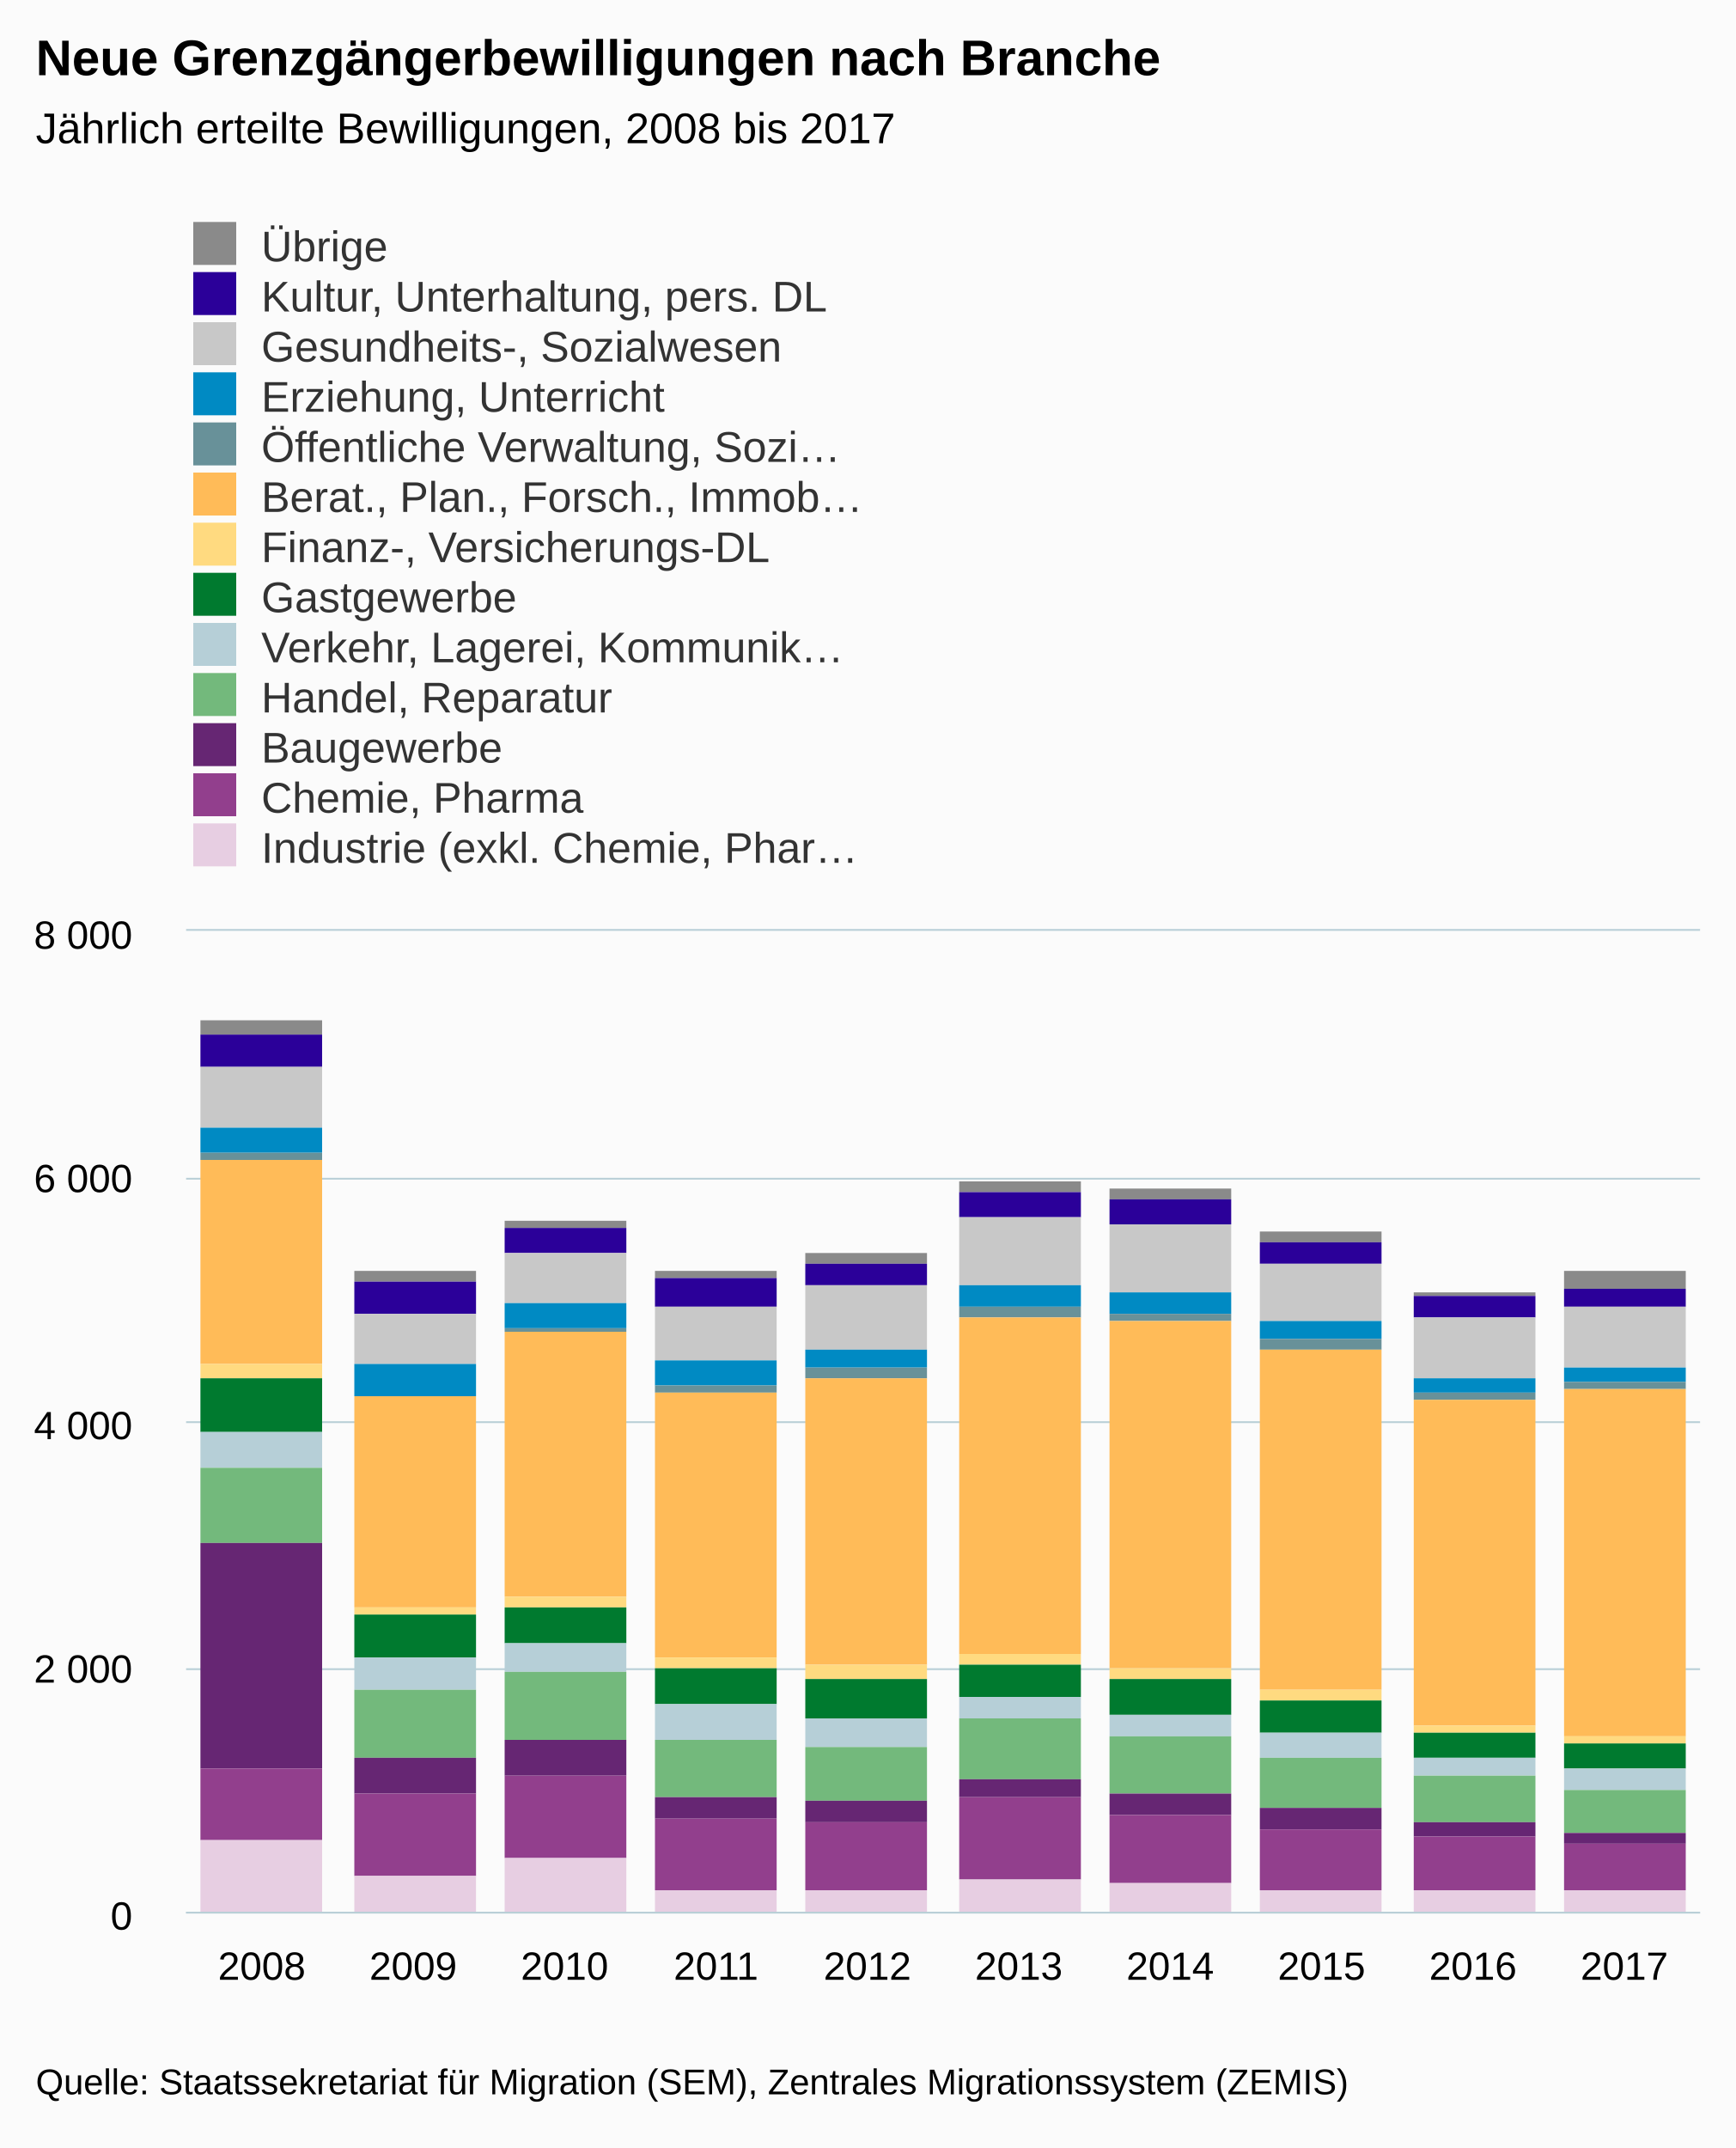
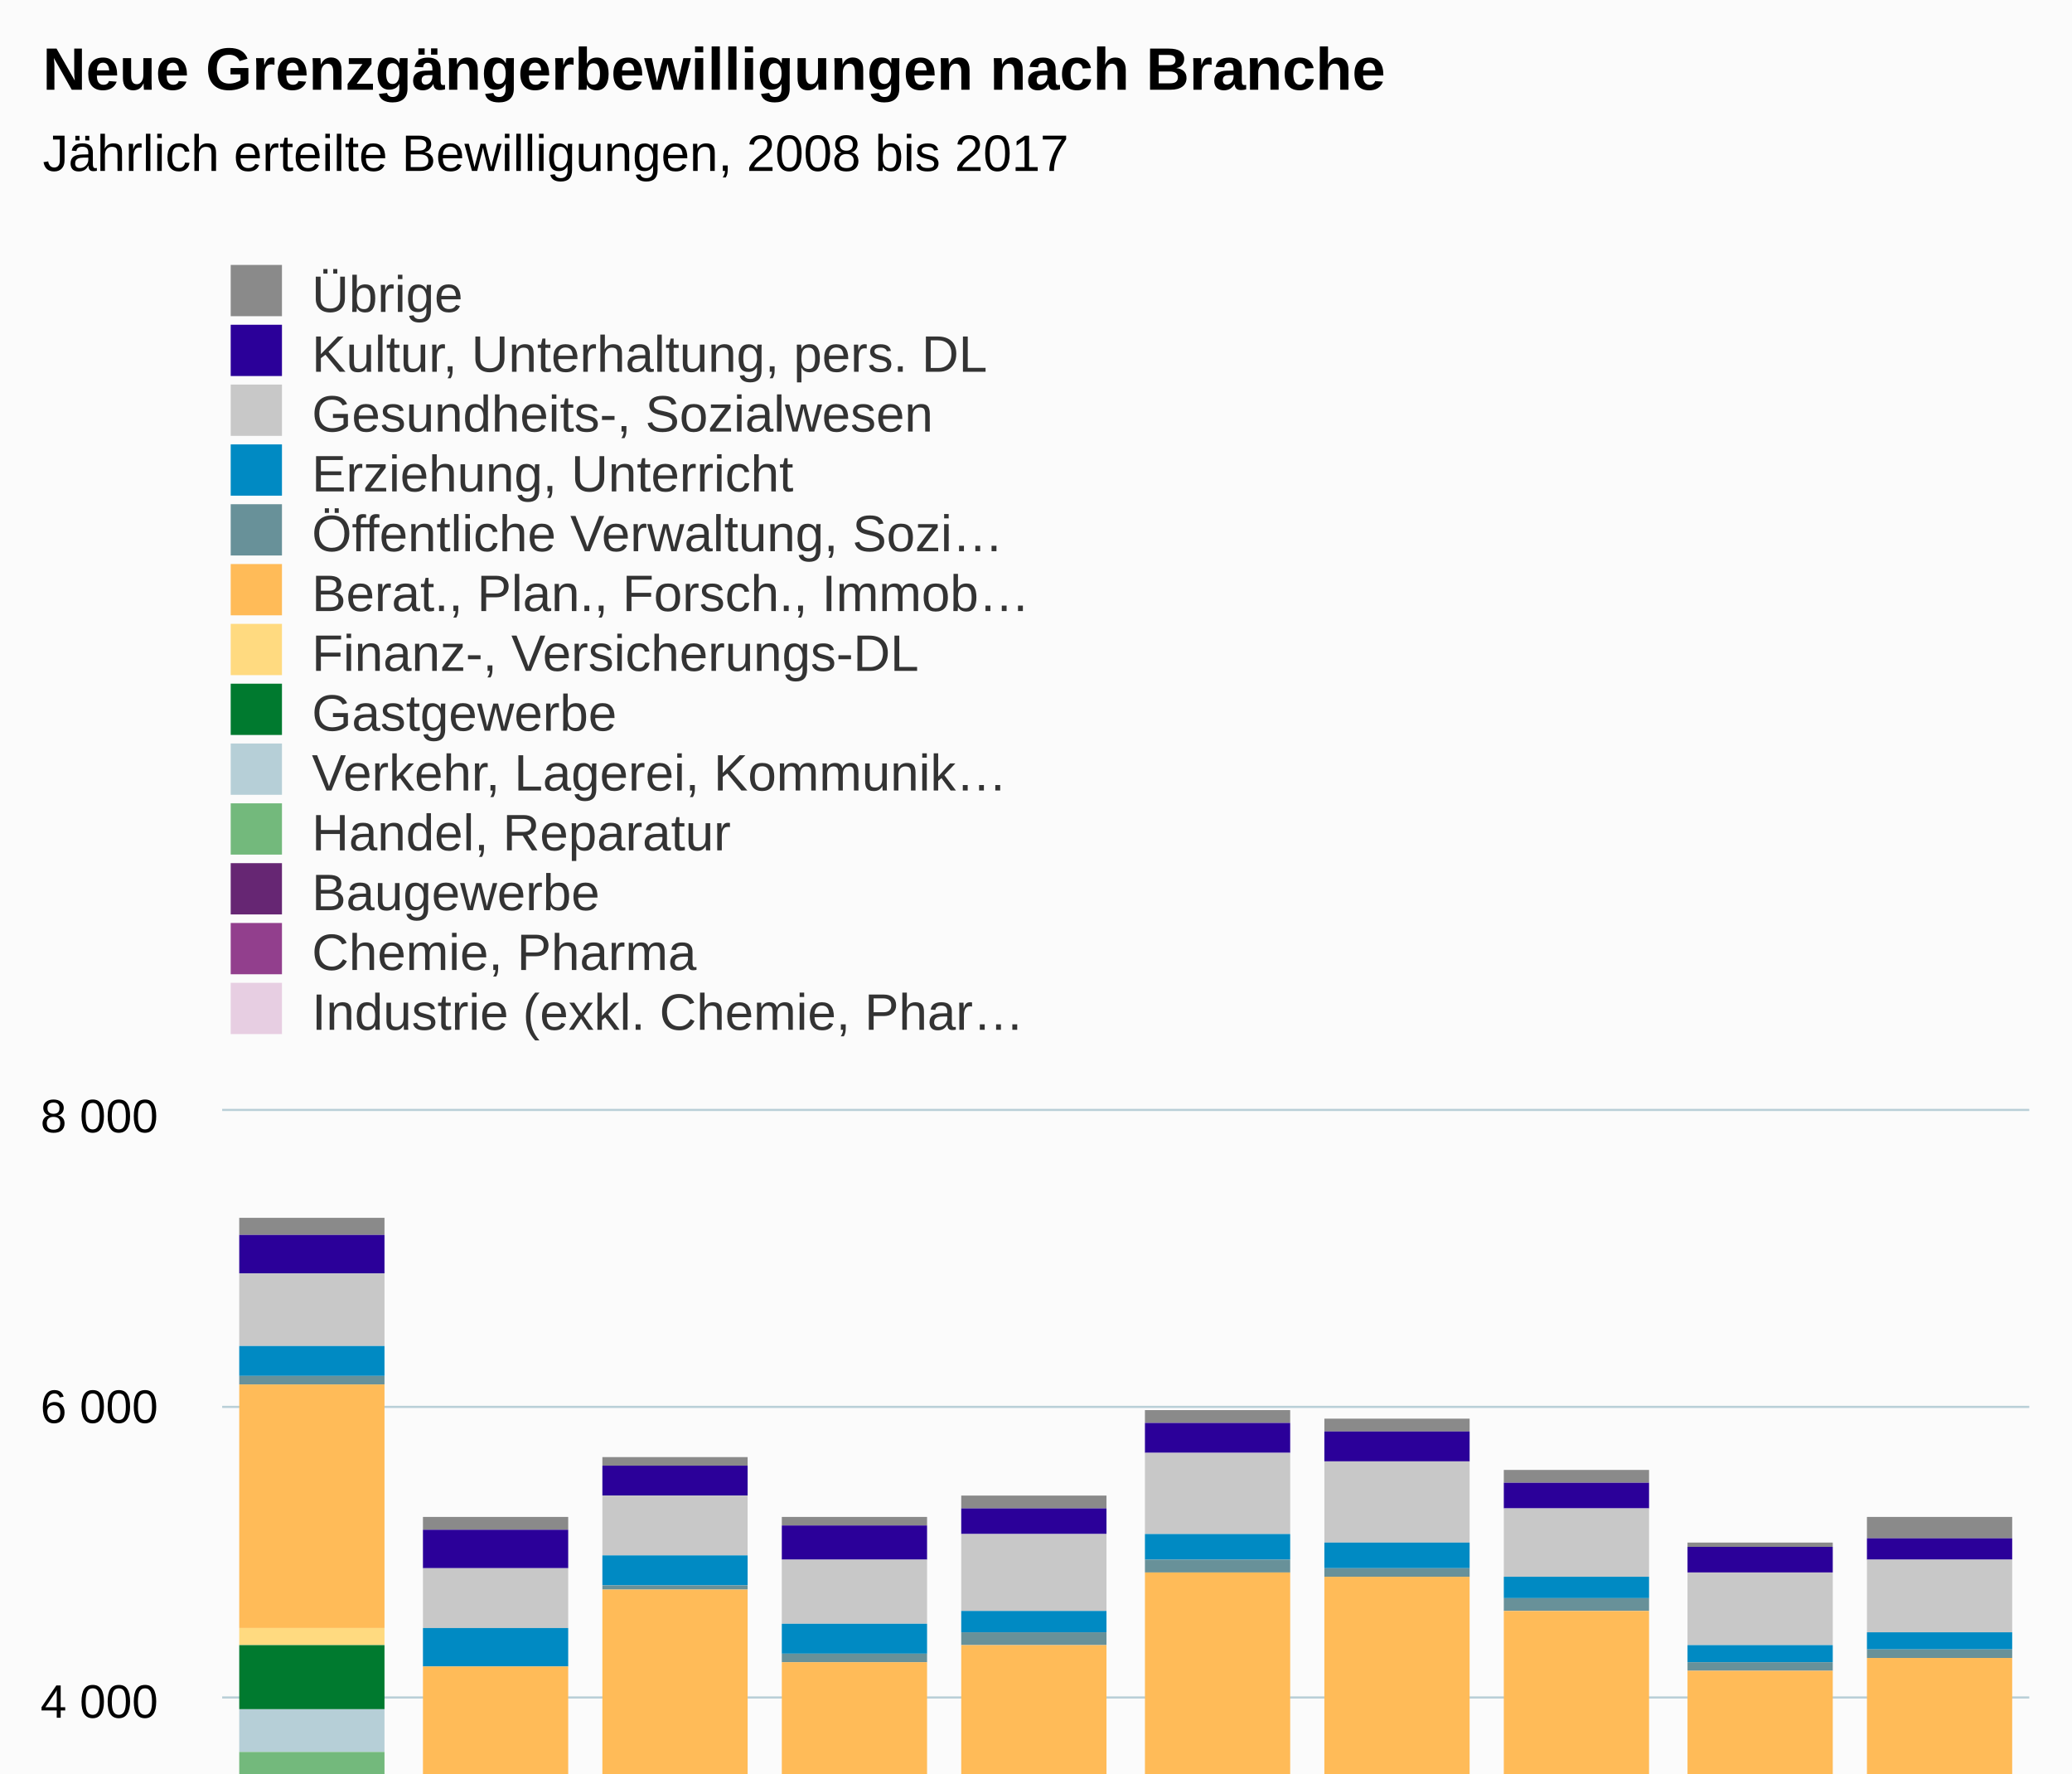
- <svg xmlns="http://www.w3.org/2000/svg" version="1.1" class="highcharts-root" style="font-family:arial;font-size:12px;" viewBox="0 0 485 600">
+ <svg xmlns="http://www.w3.org/2000/svg" version="1.1" class="highcharts-root" style="font-family:arial;font-size:12px;" viewBox="0 0 485 415">
  <defs>
    <clipPath>
      <rect x="0" y="0" width="423" height="274" fill="none" />
    </clipPath>
    <clipPath id="a">
      <rect x="0" y="0" width="423" height="274" fill="none" />
    </clipPath>
  </defs>
  <rect fill="#fbfbfb" class="highcharts-background" x="0" y="0" width="485" height="600" rx="0" ry="0" />
  <rect fill="none" class="highcharts-plot-background" x="52" y="260" width="423" height="274" />
  <g class="highcharts-pane-group" />
  <g class="highcharts-grid highcharts-xaxis-grid ">
    <path fill="none" class="highcharts-grid-line" d="M 93.5 260 L 93.5 534" opacity="1" />
    <path fill="none" class="highcharts-grid-line" d="M 136.5 260 L 136.5 534" opacity="1" />
    <path fill="none" class="highcharts-grid-line" d="M 178.5 260 L 178.5 534" opacity="1" />
    <path fill="none" class="highcharts-grid-line" d="M 220.5 260 L 220.5 534" opacity="1" />
    <path fill="none" class="highcharts-grid-line" d="M 263.5 260 L 263.5 534" opacity="1" />
    <path fill="none" class="highcharts-grid-line" d="M 305.5 260 L 305.5 534" opacity="1" />
    <path fill="none" class="highcharts-grid-line" d="M 347.5 260 L 347.5 534" opacity="1" />
    <path fill="none" class="highcharts-grid-line" d="M 389.5 260 L 389.5 534" opacity="1" />
    <path fill="none" class="highcharts-grid-line" d="M 432.5 260 L 432.5 534" opacity="1" />
    <path fill="none" class="highcharts-grid-line" d="M 474.5 260 L 474.5 534" opacity="1" />
    <path fill="none" class="highcharts-grid-line" d="M 51.5 260 L 51.5 534" opacity="1" />
  </g>
  <g class="highcharts-grid highcharts-yaxis-grid ">
    <path fill="none" stroke="#B9CFD7" stroke-width="0.5" class="highcharts-grid-line" d="M 52 534.25 L 475 534.25" opacity="1" />
    <path fill="none" stroke="#B9CFD7" stroke-width="0.5" class="highcharts-grid-line" d="M 52 466.25 L 475 466.25" opacity="1" />
    <path fill="none" stroke="#B9CFD7" stroke-width="0.5" class="highcharts-grid-line" d="M 52 397.25 L 475 397.25" opacity="1" />
    <path fill="none" stroke="#B9CFD7" stroke-width="0.5" class="highcharts-grid-line" d="M 52 329.25 L 475 329.25" opacity="1" />
    <path fill="none" stroke="#B9CFD7" stroke-width="0.5" class="highcharts-grid-line" d="M 52 259.75 L 475 259.75" opacity="1" />
  </g>
  <rect fill="none" class="highcharts-plot-border" x="52" y="260" width="423" height="274" />
  <g class="highcharts-axis highcharts-xaxis ">
    <path fill="none" class="highcharts-axis-line" stroke="#B9CFD7" stroke-width="0.5" d="M 52 534.25 L 475 534.25" />
  </g>
  <g class="highcharts-axis highcharts-yaxis ">
    <path fill="none" class="highcharts-axis-line" d="M 52 260 L 52 534" />
  </g>
  <g class="highcharts-series-group">
    <g class="highcharts-series highcharts-series-0 highcharts-column-series highcharts-color-undefined " transform="translate(52,260) scale(1 1)" clip-path="url(#a)">
      <rect x="4" y="25" width="34" height="4" fill="#8A8A8A" class="highcharts-point" />
      <rect x="47" y="95" width="34" height="3" fill="#8A8A8A" class="highcharts-point" />
      <rect x="89" y="81" width="34" height="2" fill="#8A8A8A" class="highcharts-point" />
      <rect x="131" y="95" width="34" height="2" fill="#8A8A8A" class="highcharts-point" />
      <rect x="173" y="90" width="34" height="3" fill="#8A8A8A" class="highcharts-point" />
      <rect x="216" y="70" width="34" height="3" fill="#8A8A8A" class="highcharts-point" />
      <rect x="258" y="72" width="34" height="3" fill="#8A8A8A" class="highcharts-point" />
      <rect x="300" y="84" width="34" height="3" fill="#8A8A8A" class="highcharts-point" />
      <rect x="343" y="101" width="34" height="1" fill="#8A8A8A" class="highcharts-point" />
      <rect x="385" y="95" width="34" height="5" fill="#8A8A8A" class="highcharts-point" />
    </g>
    <g class="highcharts-markers highcharts-series-0 highcharts-column-series highcharts-color-undefined " transform="translate(52,260) scale(1 1)" clip-path="none" />
    <g class="highcharts-series highcharts-series-1 highcharts-column-series highcharts-color-undefined " transform="translate(52,260) scale(1 1)" clip-path="url(#a)">
      <rect x="4" y="29" width="34" height="9" fill="#2B0099" class="highcharts-point" />
      <rect x="47" y="98" width="34" height="9" fill="#2B0099" class="highcharts-point" />
      <rect x="89" y="83" width="34" height="7" fill="#2B0099" class="highcharts-point" />
      <rect x="131" y="97" width="34" height="8" fill="#2B0099" class="highcharts-point" />
      <rect x="173" y="93" width="34" height="6" fill="#2B0099" class="highcharts-point" />
      <rect x="216" y="73" width="34" height="7" fill="#2B0099" class="highcharts-point" />
      <rect x="258" y="75" width="34" height="7" fill="#2B0099" class="highcharts-point" />
      <rect x="300" y="87" width="34" height="6" fill="#2B0099" class="highcharts-point" />
      <rect x="343" y="102" width="34" height="6" fill="#2B0099" class="highcharts-point" />
      <rect x="385" y="100" width="34" height="5" fill="#2B0099" class="highcharts-point" />
    </g>
    <g class="highcharts-markers highcharts-series-1 highcharts-column-series highcharts-color-undefined " transform="translate(52,260) scale(1 1)" clip-path="none" />
    <g class="highcharts-series highcharts-series-2 highcharts-column-series highcharts-color-undefined " transform="translate(52,260) scale(1 1)" clip-path="url(#a)">
      <rect x="4" y="38" width="34" height="17" fill="#C8C8C8" class="highcharts-point" />
      <rect x="47" y="107" width="34" height="14" fill="#C8C8C8" class="highcharts-point" />
      <rect x="89" y="90" width="34" height="14" fill="#C8C8C8" class="highcharts-point" />
      <rect x="131" y="105" width="34" height="15" fill="#C8C8C8" class="highcharts-point" />
      <rect x="173" y="99" width="34" height="18" fill="#C8C8C8" class="highcharts-point" />
      <rect x="216" y="80" width="34" height="19" fill="#C8C8C8" class="highcharts-point" />
      <rect x="258" y="82" width="34" height="19" fill="#C8C8C8" class="highcharts-point" />
      <rect x="300" y="93" width="34" height="16" fill="#C8C8C8" class="highcharts-point" />
      <rect x="343" y="108" width="34" height="17" fill="#C8C8C8" class="highcharts-point" />
      <rect x="385" y="105" width="34" height="17" fill="#C8C8C8" class="highcharts-point" />
    </g>
    <g class="highcharts-markers highcharts-series-2 highcharts-column-series highcharts-color-undefined " transform="translate(52,260) scale(1 1)" clip-path="none" />
    <g class="highcharts-series highcharts-series-3 highcharts-column-series highcharts-color-undefined " transform="translate(52,260) scale(1 1)" clip-path="url(#a)">
      <rect x="4" y="55" width="34" height="7" fill="#008AC3" class="highcharts-point" />
      <rect x="47" y="121" width="34" height="9" fill="#008AC3" class="highcharts-point" />
      <rect x="89" y="104" width="34" height="7" fill="#008AC3" class="highcharts-point" />
      <rect x="131" y="120" width="34" height="7" fill="#008AC3" class="highcharts-point" />
      <rect x="173" y="117" width="34" height="5" fill="#008AC3" class="highcharts-point" />
      <rect x="216" y="99" width="34" height="6" fill="#008AC3" class="highcharts-point" />
      <rect x="258" y="101" width="34" height="6" fill="#008AC3" class="highcharts-point" />
      <rect x="300" y="109" width="34" height="5" fill="#008AC3" class="highcharts-point" />
      <rect x="343" y="125" width="34" height="4" fill="#008AC3" class="highcharts-point" />
      <rect x="385" y="122" width="34" height="4" fill="#008AC3" class="highcharts-point" />
    </g>
    <g class="highcharts-markers highcharts-series-3 highcharts-column-series highcharts-color-undefined " transform="translate(52,260) scale(1 1)" clip-path="none" />
    <g class="highcharts-series highcharts-series-4 highcharts-column-series highcharts-color-undefined " transform="translate(52,260) scale(1 1)" clip-path="url(#a)">
      <rect x="4" y="62" width="34" height="2" fill="#689199" class="highcharts-point" />
      <rect x="47" y="130" width="34" height="0" fill="#689199" class="highcharts-point" />
      <rect x="89" y="111" width="34" height="1" fill="#689199" class="highcharts-point" />
      <rect x="131" y="127" width="34" height="2" fill="#689199" class="highcharts-point" />
      <rect x="173" y="122" width="34" height="3" fill="#689199" class="highcharts-point" />
      <rect x="216" y="105" width="34" height="3" fill="#689199" class="highcharts-point" />
      <rect x="258" y="107" width="34" height="2" fill="#689199" class="highcharts-point" />
      <rect x="300" y="114" width="34" height="3" fill="#689199" class="highcharts-point" />
      <rect x="343" y="129" width="34" height="2" fill="#689199" class="highcharts-point" />
      <rect x="385" y="126" width="34" height="2" fill="#689199" class="highcharts-point" />
    </g>
    <g class="highcharts-markers highcharts-series-4 highcharts-column-series highcharts-color-undefined " transform="translate(52,260) scale(1 1)" clip-path="none" />
    <g class="highcharts-series highcharts-series-5 highcharts-column-series highcharts-color-undefined " transform="translate(52,260) scale(1 1)" clip-path="url(#a)">
      <rect x="4" y="64" width="34" height="57" fill="#FFBB58" class="highcharts-point" />
      <rect x="47" y="130" width="34" height="59" fill="#FFBB58" class="highcharts-point" />
      <rect x="89" y="112" width="34" height="74" fill="#FFBB58" class="highcharts-point" />
      <rect x="131" y="129" width="34" height="74" fill="#FFBB58" class="highcharts-point" />
      <rect x="173" y="125" width="34" height="80" fill="#FFBB58" class="highcharts-point" />
      <rect x="216" y="108" width="34" height="94" fill="#FFBB58" class="highcharts-point" />
      <rect x="258" y="109" width="34" height="97" fill="#FFBB58" class="highcharts-point" />
      <rect x="300" y="117" width="34" height="95" fill="#FFBB58" class="highcharts-point" />
      <rect x="343" y="131" width="34" height="91" fill="#FFBB58" class="highcharts-point" />
      <rect x="385" y="128" width="34" height="97" fill="#FFBB58" class="highcharts-point" />
    </g>
    <g class="highcharts-markers highcharts-series-5 highcharts-column-series highcharts-color-undefined " transform="translate(52,260) scale(1 1)" clip-path="none" />
    <g class="highcharts-series highcharts-series-6 highcharts-column-series highcharts-color-undefined " transform="translate(52,260) scale(1 1)" clip-path="url(#a)">
      <rect x="4" y="121" width="34" height="4" fill="#FFDA80" class="highcharts-point" />
      <rect x="47" y="189" width="34" height="2" fill="#FFDA80" class="highcharts-point" />
      <rect x="89" y="186" width="34" height="3" fill="#FFDA80" class="highcharts-point" />
      <rect x="131" y="203" width="34" height="3" fill="#FFDA80" class="highcharts-point" />
      <rect x="173" y="205" width="34" height="4" fill="#FFDA80" class="highcharts-point" />
      <rect x="216" y="202" width="34" height="3" fill="#FFDA80" class="highcharts-point" />
      <rect x="258" y="206" width="34" height="3" fill="#FFDA80" class="highcharts-point" />
      <rect x="300" y="212" width="34" height="3" fill="#FFDA80" class="highcharts-point" />
      <rect x="343" y="222" width="34" height="2" fill="#FFDA80" class="highcharts-point" />
      <rect x="385" y="225" width="34" height="2" fill="#FFDA80" class="highcharts-point" />
    </g>
    <g class="highcharts-markers highcharts-series-6 highcharts-column-series highcharts-color-undefined " transform="translate(52,260) scale(1 1)" clip-path="none" />
    <g class="highcharts-series highcharts-series-7 highcharts-column-series highcharts-color-undefined " transform="translate(52,260) scale(1 1)" clip-path="url(#a)">
      <rect x="4" y="125" width="34" height="15" fill="#007A2F" class="highcharts-point" />
      <rect x="47" y="191" width="34" height="12" fill="#007A2F" class="highcharts-point" />
      <rect x="89" y="189" width="34" height="10" fill="#007A2F" class="highcharts-point" />
      <rect x="131" y="206" width="34" height="10" fill="#007A2F" class="highcharts-point" />
      <rect x="173" y="209" width="34" height="11" fill="#007A2F" class="highcharts-point" />
      <rect x="216" y="205" width="34" height="9" fill="#007A2F" class="highcharts-point" />
      <rect x="258" y="209" width="34" height="10" fill="#007A2F" class="highcharts-point" />
      <rect x="300" y="215" width="34" height="9" fill="#007A2F" class="highcharts-point" />
      <rect x="343" y="224" width="34" height="7" fill="#007A2F" class="highcharts-point" />
      <rect x="385" y="227" width="34" height="7" fill="#007A2F" class="highcharts-point" />
    </g>
    <g class="highcharts-markers highcharts-series-7 highcharts-column-series highcharts-color-undefined " transform="translate(52,260) scale(1 1)" clip-path="none" />
    <g class="highcharts-series highcharts-series-8 highcharts-column-series highcharts-color-undefined " transform="translate(52,260) scale(1 1)" clip-path="url(#a)">
      <rect x="4" y="140" width="34" height="10" fill="#B6CFD7" class="highcharts-point" />
      <rect x="47" y="203" width="34" height="9" fill="#B6CFD7" class="highcharts-point" />
      <rect x="89" y="199" width="34" height="8" fill="#B6CFD7" class="highcharts-point" />
      <rect x="131" y="216" width="34" height="10" fill="#B6CFD7" class="highcharts-point" />
      <rect x="173" y="220" width="34" height="8" fill="#B6CFD7" class="highcharts-point" />
      <rect x="216" y="214" width="34" height="6" fill="#B6CFD7" class="highcharts-point" />
      <rect x="258" y="219" width="34" height="6" fill="#B6CFD7" class="highcharts-point" />
      <rect x="300" y="224" width="34" height="7" fill="#B6CFD7" class="highcharts-point" />
      <rect x="343" y="231" width="34" height="5" fill="#B6CFD7" class="highcharts-point" />
      <rect x="385" y="234" width="34" height="6" fill="#B6CFD7" class="highcharts-point" />
    </g>
    <g class="highcharts-markers highcharts-series-8 highcharts-column-series highcharts-color-undefined " transform="translate(52,260) scale(1 1)" clip-path="none" />
    <g class="highcharts-series highcharts-series-9 highcharts-column-series highcharts-color-undefined " transform="translate(52,260) scale(1 1)" clip-path="url(#a)">
      <rect x="4" y="150" width="34" height="21" fill="#73B97C" class="highcharts-point" />
      <rect x="47" y="212" width="34" height="19" fill="#73B97C" class="highcharts-point" />
      <rect x="89" y="207" width="34" height="19" fill="#73B97C" class="highcharts-point" />
      <rect x="131" y="226" width="34" height="16" fill="#73B97C" class="highcharts-point" />
      <rect x="173" y="228" width="34" height="15" fill="#73B97C" class="highcharts-point" />
      <rect x="216" y="220" width="34" height="17" fill="#73B97C" class="highcharts-point" />
      <rect x="258" y="225" width="34" height="16" fill="#73B97C" class="highcharts-point" />
      <rect x="300" y="231" width="34" height="14" fill="#73B97C" class="highcharts-point" />
      <rect x="343" y="236" width="34" height="13" fill="#73B97C" class="highcharts-point" />
      <rect x="385" y="240" width="34" height="12" fill="#73B97C" class="highcharts-point" />
    </g>
    <g class="highcharts-markers highcharts-series-9 highcharts-column-series highcharts-color-undefined " transform="translate(52,260) scale(1 1)" clip-path="none" />
    <g class="highcharts-series highcharts-series-10 highcharts-column-series highcharts-color-undefined " transform="translate(52,260) scale(1 1)" clip-path="url(#a)">
      <rect x="4" y="171" width="34" height="63" fill="#662673" class="highcharts-point" />
      <rect x="47" y="231" width="34" height="10" fill="#662673" class="highcharts-point" />
      <rect x="89" y="226" width="34" height="10" fill="#662673" class="highcharts-point" />
      <rect x="131" y="242" width="34" height="6" fill="#662673" class="highcharts-point" />
      <rect x="173" y="243" width="34" height="6" fill="#662673" class="highcharts-point" />
      <rect x="216" y="237" width="34" height="5" fill="#662673" class="highcharts-point" />
      <rect x="258" y="241" width="34" height="6" fill="#662673" class="highcharts-point" />
      <rect x="300" y="245" width="34" height="6" fill="#662673" class="highcharts-point" />
      <rect x="343" y="249" width="34" height="4" fill="#662673" class="highcharts-point" />
      <rect x="385" y="252" width="34" height="3" fill="#662673" class="highcharts-point" />
    </g>
    <g class="highcharts-markers highcharts-series-10 highcharts-column-series highcharts-color-undefined " transform="translate(52,260) scale(1 1)" clip-path="none" />
    <g class="highcharts-series highcharts-series-11 highcharts-column-series highcharts-color-undefined " transform="translate(52,260) scale(1 1)" clip-path="url(#a)">
      <rect x="4" y="234" width="34" height="20" fill="#923F8D" class="highcharts-point" />
      <rect x="47" y="241" width="34" height="23" fill="#923F8D" class="highcharts-point" />
      <rect x="89" y="236" width="34" height="23" fill="#923F8D" class="highcharts-point" />
      <rect x="131" y="248" width="34" height="20" fill="#923F8D" class="highcharts-point" />
      <rect x="173" y="249" width="34" height="19" fill="#923F8D" class="highcharts-point" />
      <rect x="216" y="242" width="34" height="23" fill="#923F8D" class="highcharts-point" />
      <rect x="258" y="247" width="34" height="19" fill="#923F8D" class="highcharts-point" />
      <rect x="300" y="251" width="34" height="17" fill="#923F8D" class="highcharts-point" />
      <rect x="343" y="253" width="34" height="15" fill="#923F8D" class="highcharts-point" />
      <rect x="385" y="255" width="34" height="13" fill="#923F8D" class="highcharts-point" />
    </g>
    <g class="highcharts-markers highcharts-series-11 highcharts-column-series highcharts-color-undefined " transform="translate(52,260) scale(1 1)" clip-path="none" />
    <g class="highcharts-series highcharts-series-12 highcharts-column-series highcharts-color-undefined " transform="translate(52,260) scale(1 1)" clip-path="url(#a)">
      <rect x="4" y="254" width="34" height="21" fill="#E7CEE2" class="highcharts-point" />
      <rect x="47" y="264" width="34" height="11" fill="#E7CEE2" class="highcharts-point" />
      <rect x="89" y="259" width="34" height="16" fill="#E7CEE2" class="highcharts-point" />
      <rect x="131" y="268" width="34" height="7" fill="#E7CEE2" class="highcharts-point" />
      <rect x="173" y="268" width="34" height="7" fill="#E7CEE2" class="highcharts-point" />
      <rect x="216" y="265" width="34" height="10" fill="#E7CEE2" class="highcharts-point" />
      <rect x="258" y="266" width="34" height="9" fill="#E7CEE2" class="highcharts-point" />
      <rect x="300" y="268" width="34" height="7" fill="#E7CEE2" class="highcharts-point" />
      <rect x="343" y="268" width="34" height="7" fill="#E7CEE2" class="highcharts-point" />
      <rect x="385" y="268" width="34" height="7" fill="#E7CEE2" class="highcharts-point" />
    </g>
    <g class="highcharts-markers highcharts-series-12 highcharts-column-series highcharts-color-undefined " transform="translate(52,260) scale(1 1)" clip-path="none" />
  </g>
  <text x="10" text-anchor="start" class="highcharts-title" style="color:#000000;font-size:14px;font-weight:bold;fill:#000000;" y="21">
    <tspan>Neue Grenzgängerbewilligungen nach Branche</tspan>
  </text>
  <text x="10" text-anchor="start" class="highcharts-subtitle" style="color:#000000;font-size:12px;font-weight:normal;font-family:arial;fill:#000000;" y="40">
    <tspan>Jährlich erteilte Bewilligungen, 2008 bis 2017</tspan>
  </text>
  <g class="highcharts-legend" transform="translate(44,55)">
    <rect fill="none" class="highcharts-legend-box" rx="0" ry="0" x="0" y="0" width="206" height="193" visibility="visible" />
    <g>
      <g>
        <g class="highcharts-legend-item highcharts-column-series highcharts-color-undefined highcharts-series-0" transform="translate(8,3)">
          <text x="21" style="color:#333333;font-size:12px;font-weight:normal;cursor:pointer;fill:#333333;" text-anchor="start" y="15">
            <tspan>Übrige</tspan>
          </text>
          <rect x="2" y="4" width="12" height="12" fill="#8A8A8A" class="highcharts-point" />
        </g>
        <g class="highcharts-legend-item highcharts-column-series highcharts-color-undefined highcharts-series-1" transform="translate(8,17)">
          <text x="21" y="15" style="color:#333333;font-size:12px;font-weight:normal;cursor:pointer;fill:#333333;" text-anchor="start">
            <tspan>Kultur, Unterhaltung, pers. DL</tspan>
          </text>
          <rect x="2" y="4" width="12" height="12" fill="#2B0099" class="highcharts-point" />
        </g>
        <g class="highcharts-legend-item highcharts-column-series highcharts-color-undefined highcharts-series-2" transform="translate(8,31)">
          <text x="21" y="15" style="color:#333333;font-size:12px;font-weight:normal;cursor:pointer;fill:#333333;" text-anchor="start">
            <tspan>Gesundheits-, Sozialwesen</tspan>
          </text>
          <rect x="2" y="4" width="12" height="12" fill="#C8C8C8" class="highcharts-point" />
        </g>
        <g class="highcharts-legend-item highcharts-column-series highcharts-color-undefined highcharts-series-3" transform="translate(8,45)">
          <text x="21" y="15" style="color:#333333;font-size:12px;font-weight:normal;cursor:pointer;fill:#333333;" text-anchor="start">
            <tspan>Erziehung, Unterricht</tspan>
          </text>
          <rect x="2" y="4" width="12" height="12" fill="#008AC3" class="highcharts-point" />
        </g>
        <g class="highcharts-legend-item highcharts-column-series highcharts-color-undefined highcharts-series-4" transform="translate(8,59)">
          <text x="21" y="15" style="color:#333333;font-size:12px;font-weight:normal;cursor:pointer;fill:#333333;" text-anchor="start">
            <tspan>Öffentliche Verwaltung, Sozi…</tspan>
          </text>
          <rect x="2" y="4" width="12" height="12" fill="#689199" class="highcharts-point" />
        </g>
        <g class="highcharts-legend-item highcharts-column-series highcharts-color-undefined highcharts-series-5" transform="translate(8,73)">
          <text x="21" y="15" style="color:#333333;font-size:12px;font-weight:normal;cursor:pointer;fill:#333333;" text-anchor="start">
            <tspan>Berat., Plan., Forsch., Immob…</tspan>
          </text>
          <rect x="2" y="4" width="12" height="12" fill="#FFBB58" class="highcharts-point" />
        </g>
        <g class="highcharts-legend-item highcharts-column-series highcharts-color-undefined highcharts-series-6" transform="translate(8,87)">
          <text x="21" y="15" style="color:#333333;font-size:12px;font-weight:normal;cursor:pointer;fill:#333333;" text-anchor="start">
            <tspan>Finanz-, Versicherungs-DL</tspan>
          </text>
          <rect x="2" y="4" width="12" height="12" fill="#FFDA80" class="highcharts-point" />
        </g>
        <g class="highcharts-legend-item highcharts-column-series highcharts-color-undefined highcharts-series-7" transform="translate(8,101)">
          <text x="21" y="15" style="color:#333333;font-size:12px;font-weight:normal;cursor:pointer;fill:#333333;" text-anchor="start">
            <tspan>Gastgewerbe</tspan>
          </text>
          <rect x="2" y="4" width="12" height="12" fill="#007A2F" class="highcharts-point" />
        </g>
        <g class="highcharts-legend-item highcharts-column-series highcharts-color-undefined highcharts-series-8" transform="translate(8,115)">
          <text x="21" y="15" style="color:#333333;font-size:12px;font-weight:normal;cursor:pointer;fill:#333333;" text-anchor="start">
            <tspan>Verkehr, Lagerei, Kommunik…</tspan>
          </text>
          <rect x="2" y="4" width="12" height="12" fill="#B6CFD7" class="highcharts-point" />
        </g>
        <g class="highcharts-legend-item highcharts-column-series highcharts-color-undefined highcharts-series-9" transform="translate(8,129)">
          <text x="21" y="15" style="color:#333333;font-size:12px;font-weight:normal;cursor:pointer;fill:#333333;" text-anchor="start">
            <tspan>Handel, Reparatur</tspan>
          </text>
          <rect x="2" y="4" width="12" height="12" fill="#73B97C" class="highcharts-point" />
        </g>
        <g class="highcharts-legend-item highcharts-column-series highcharts-color-undefined highcharts-series-10" transform="translate(8,143)">
          <text x="21" y="15" style="color:#333333;font-size:12px;font-weight:normal;cursor:pointer;fill:#333333;" text-anchor="start">
            <tspan>Baugewerbe</tspan>
          </text>
          <rect x="2" y="4" width="12" height="12" fill="#662673" class="highcharts-point" />
        </g>
        <g class="highcharts-legend-item highcharts-column-series highcharts-color-undefined highcharts-series-11" transform="translate(8,157)">
          <text x="21" y="15" style="color:#333333;font-size:12px;font-weight:normal;cursor:pointer;fill:#333333;" text-anchor="start">
            <tspan>Chemie, Pharma</tspan>
          </text>
          <rect x="2" y="4" width="12" height="12" fill="#923F8D" class="highcharts-point" />
        </g>
        <g class="highcharts-legend-item highcharts-column-series highcharts-color-undefined highcharts-series-12" transform="translate(8,171)">
          <text x="21" y="15" style="color:#333333;font-size:12px;font-weight:normal;cursor:pointer;fill:#333333;" text-anchor="start">
            <tspan>Industrie (exkl. Chemie, Phar…</tspan>
          </text>
          <rect x="2" y="4" width="12" height="12" fill="#E7CEE2" class="highcharts-point" />
        </g>
      </g>
    </g>
  </g>
  <g class="highcharts-axis-labels highcharts-xaxis-labels ">
    <text x="73.15" style="color:#000000;cursor:default;font-size:11px;fill:#000000;" text-anchor="middle" transform="translate(0,0)" y="553" opacity="1">
      <tspan>2008</tspan>
    </text>
    <text x="115.45" style="color:#000000;cursor:default;font-size:11px;fill:#000000;" text-anchor="middle" transform="translate(0,0)" y="553" opacity="1">
      <tspan>2009</tspan>
    </text>
    <text x="157.75" style="color:#000000;cursor:default;font-size:11px;fill:#000000;" text-anchor="middle" transform="translate(0,0)" y="553" opacity="1">
      <tspan>2010</tspan>
    </text>
    <text x="200.05" style="color:#000000;cursor:default;font-size:11px;fill:#000000;" text-anchor="middle" transform="translate(0,0)" y="553" opacity="1">
      <tspan>2011</tspan>
    </text>
    <text x="242.35" style="color:#000000;cursor:default;font-size:11px;fill:#000000;" text-anchor="middle" transform="translate(0,0)" y="553" opacity="1">
      <tspan>2012</tspan>
    </text>
    <text x="284.65" style="color:#000000;cursor:default;font-size:11px;fill:#000000;" text-anchor="middle" transform="translate(0,0)" y="553" opacity="1">
      <tspan>2013</tspan>
    </text>
    <text x="326.95" style="color:#000000;cursor:default;font-size:11px;fill:#000000;" text-anchor="middle" transform="translate(0,0)" y="553" opacity="1">
      <tspan>2014</tspan>
    </text>
    <text x="369.25" style="color:#000000;cursor:default;font-size:11px;fill:#000000;" text-anchor="middle" transform="translate(0,0)" y="553" opacity="1">
      <tspan>2015</tspan>
    </text>
    <text x="411.55" style="color:#000000;cursor:default;font-size:11px;fill:#000000;" text-anchor="middle" transform="translate(0,0)" y="553" opacity="1">
      <tspan>2016</tspan>
    </text>
    <text x="453.85" style="color:#000000;cursor:default;font-size:11px;fill:#000000;" text-anchor="middle" transform="translate(0,0)" y="553" opacity="1">
      <tspan>2017</tspan>
    </text>
  </g>
  <g class="highcharts-axis-labels highcharts-yaxis-labels ">
    <text x="37" style="color:#000000;cursor:default;font-size:11px;fill:#000000;" text-anchor="end" transform="translate(0,0)" y="539" opacity="1">
      <tspan>0</tspan>
    </text>
    <text x="37" style="color:#000000;cursor:default;font-size:11px;fill:#000000;" text-anchor="end" transform="translate(0,0)" y="470" opacity="1">
      <tspan>2 000</tspan>
    </text>
    <text x="37" style="color:#000000;cursor:default;font-size:11px;fill:#000000;" text-anchor="end" transform="translate(0,0)" y="402" opacity="1">
      <tspan>4 000</tspan>
    </text>
    <text x="37" style="color:#000000;cursor:default;font-size:11px;fill:#000000;" text-anchor="end" transform="translate(0,0)" y="333" opacity="1">
      <tspan>6 000</tspan>
    </text>
    <text x="37" style="color:#000000;cursor:default;font-size:11px;fill:#000000;" text-anchor="end" transform="translate(0,0)" y="265" opacity="1">
      <tspan>8 000</tspan>
    </text>
  </g>
  <text x="10" class="highcharts-credits" text-anchor="start" style="cursor:default;color:#000000;font-size:10px;fill:#000000;" y="585">
    <tspan>Quelle: Staatssekretariat für Migration (SEM), Zentrales Migrationssystem (ZEMIS)</tspan>
  </text>
</svg>
